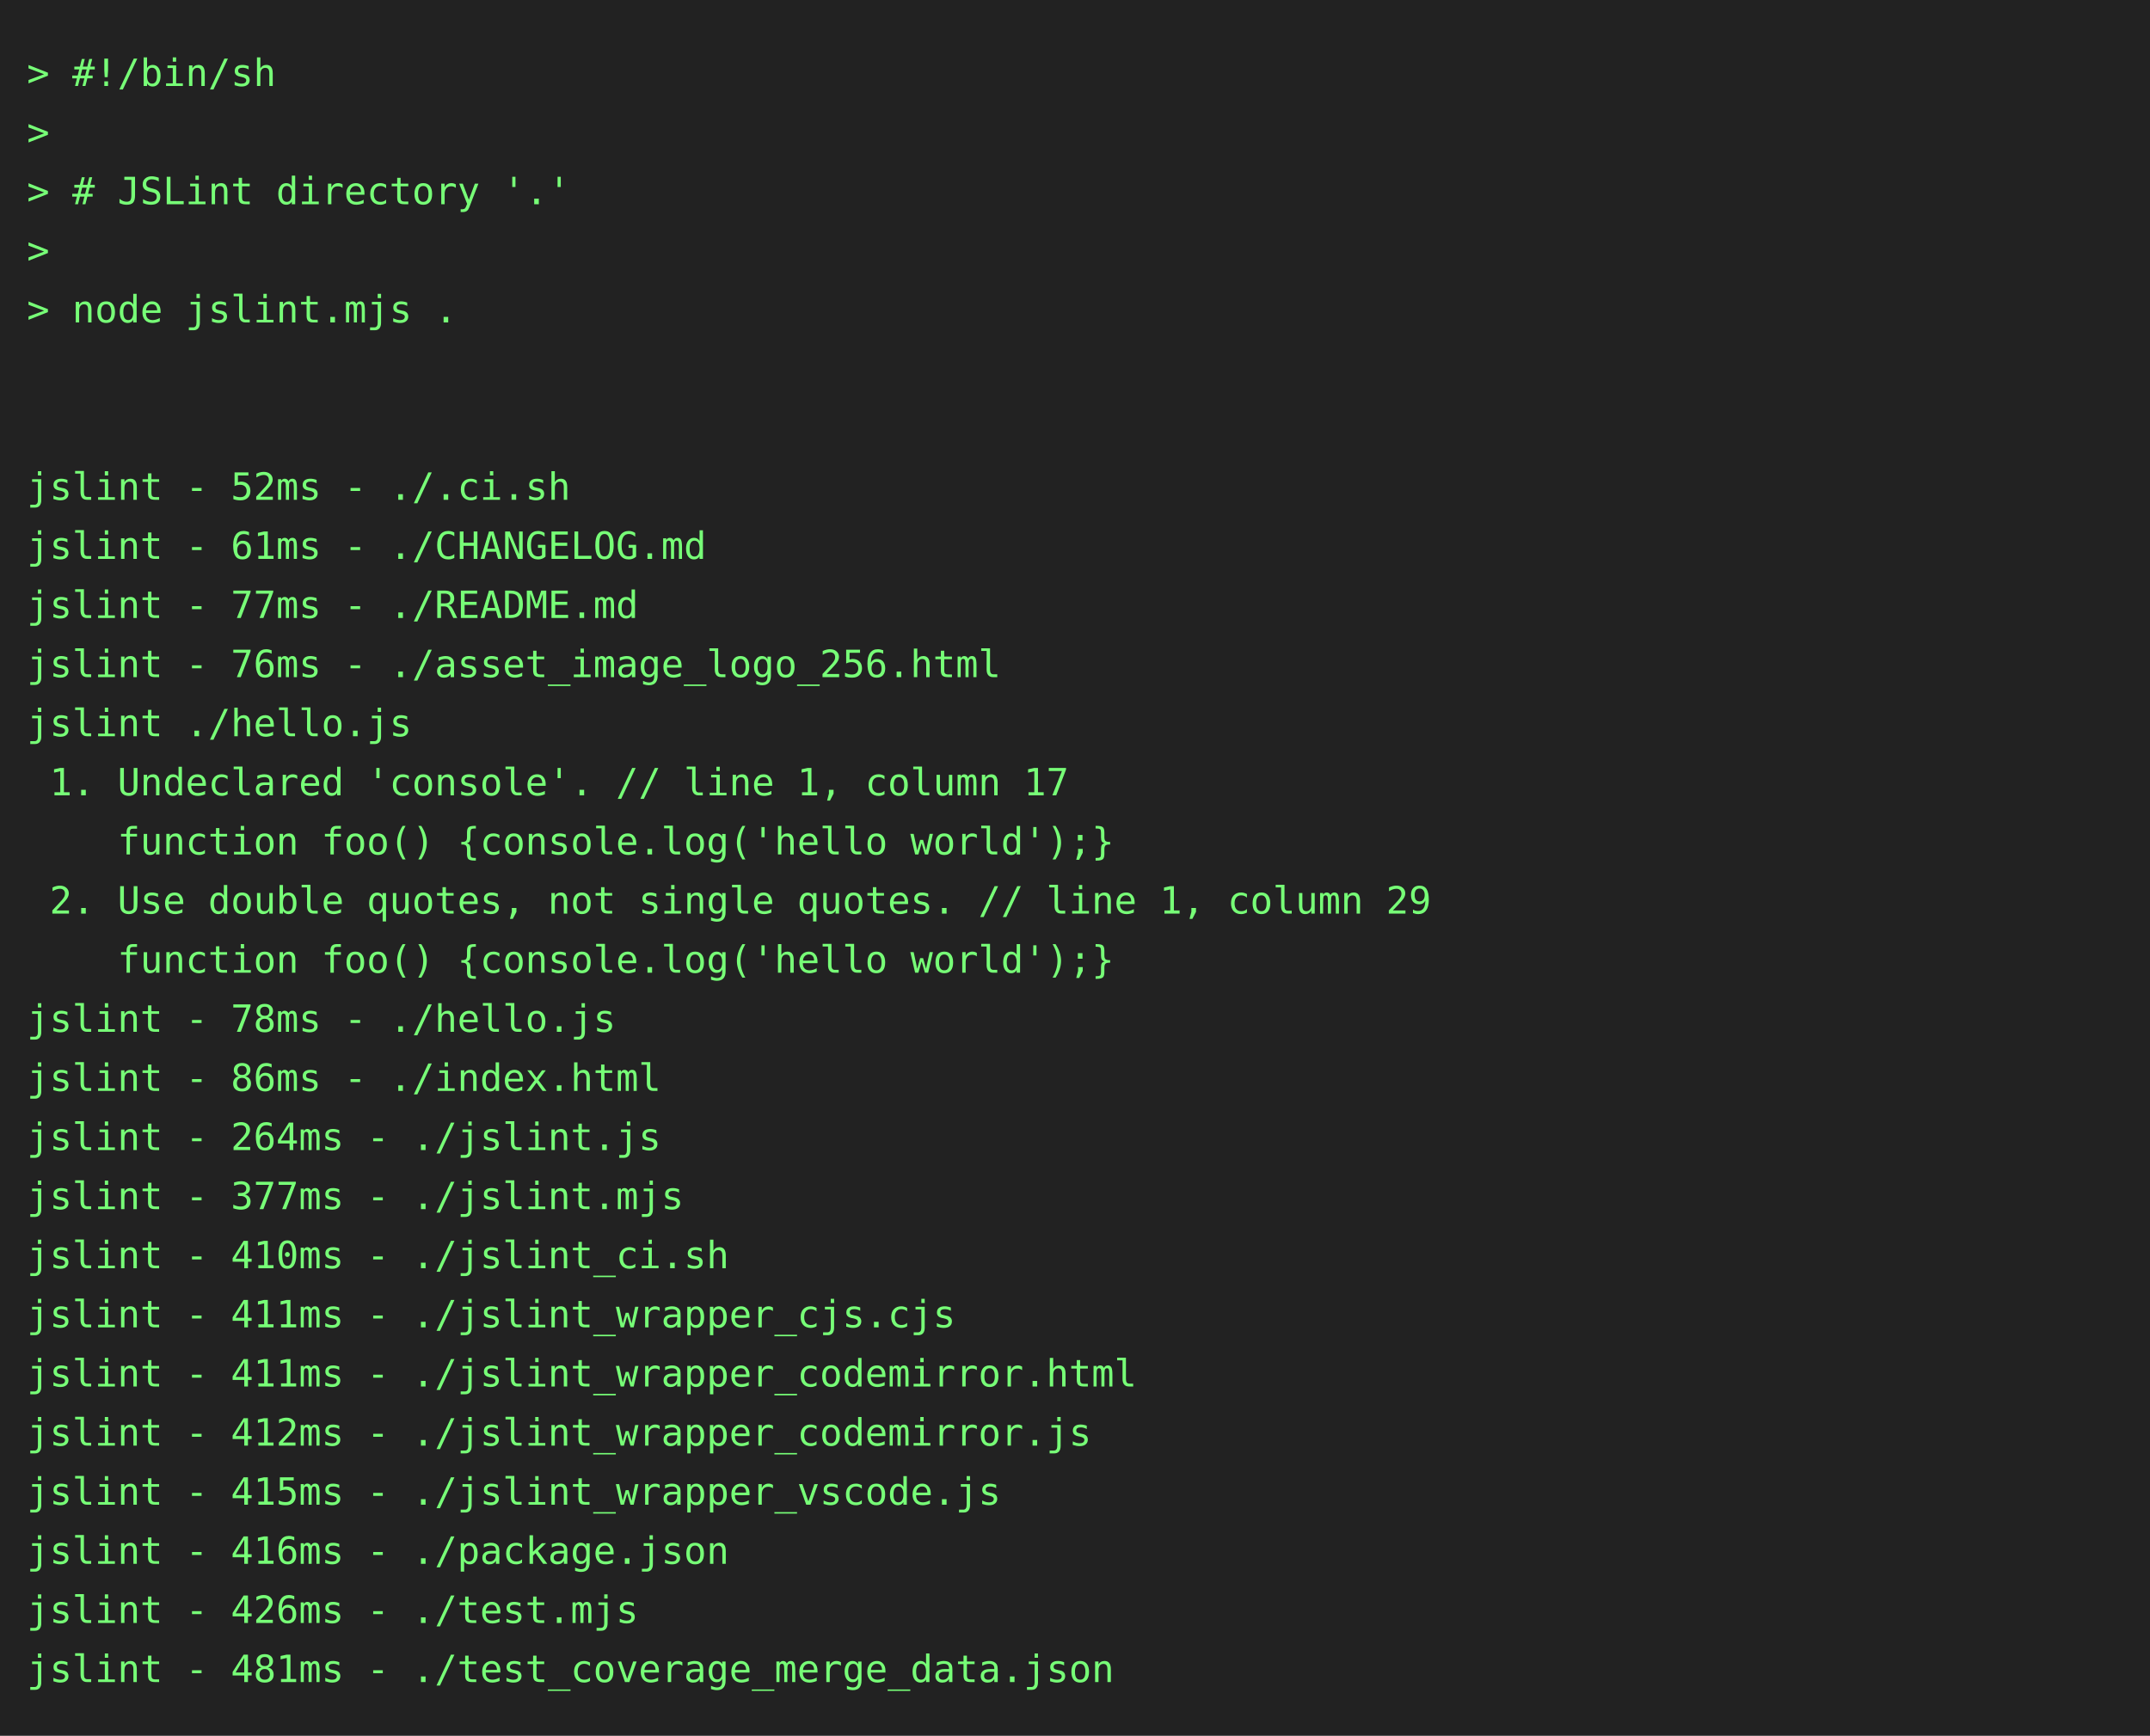
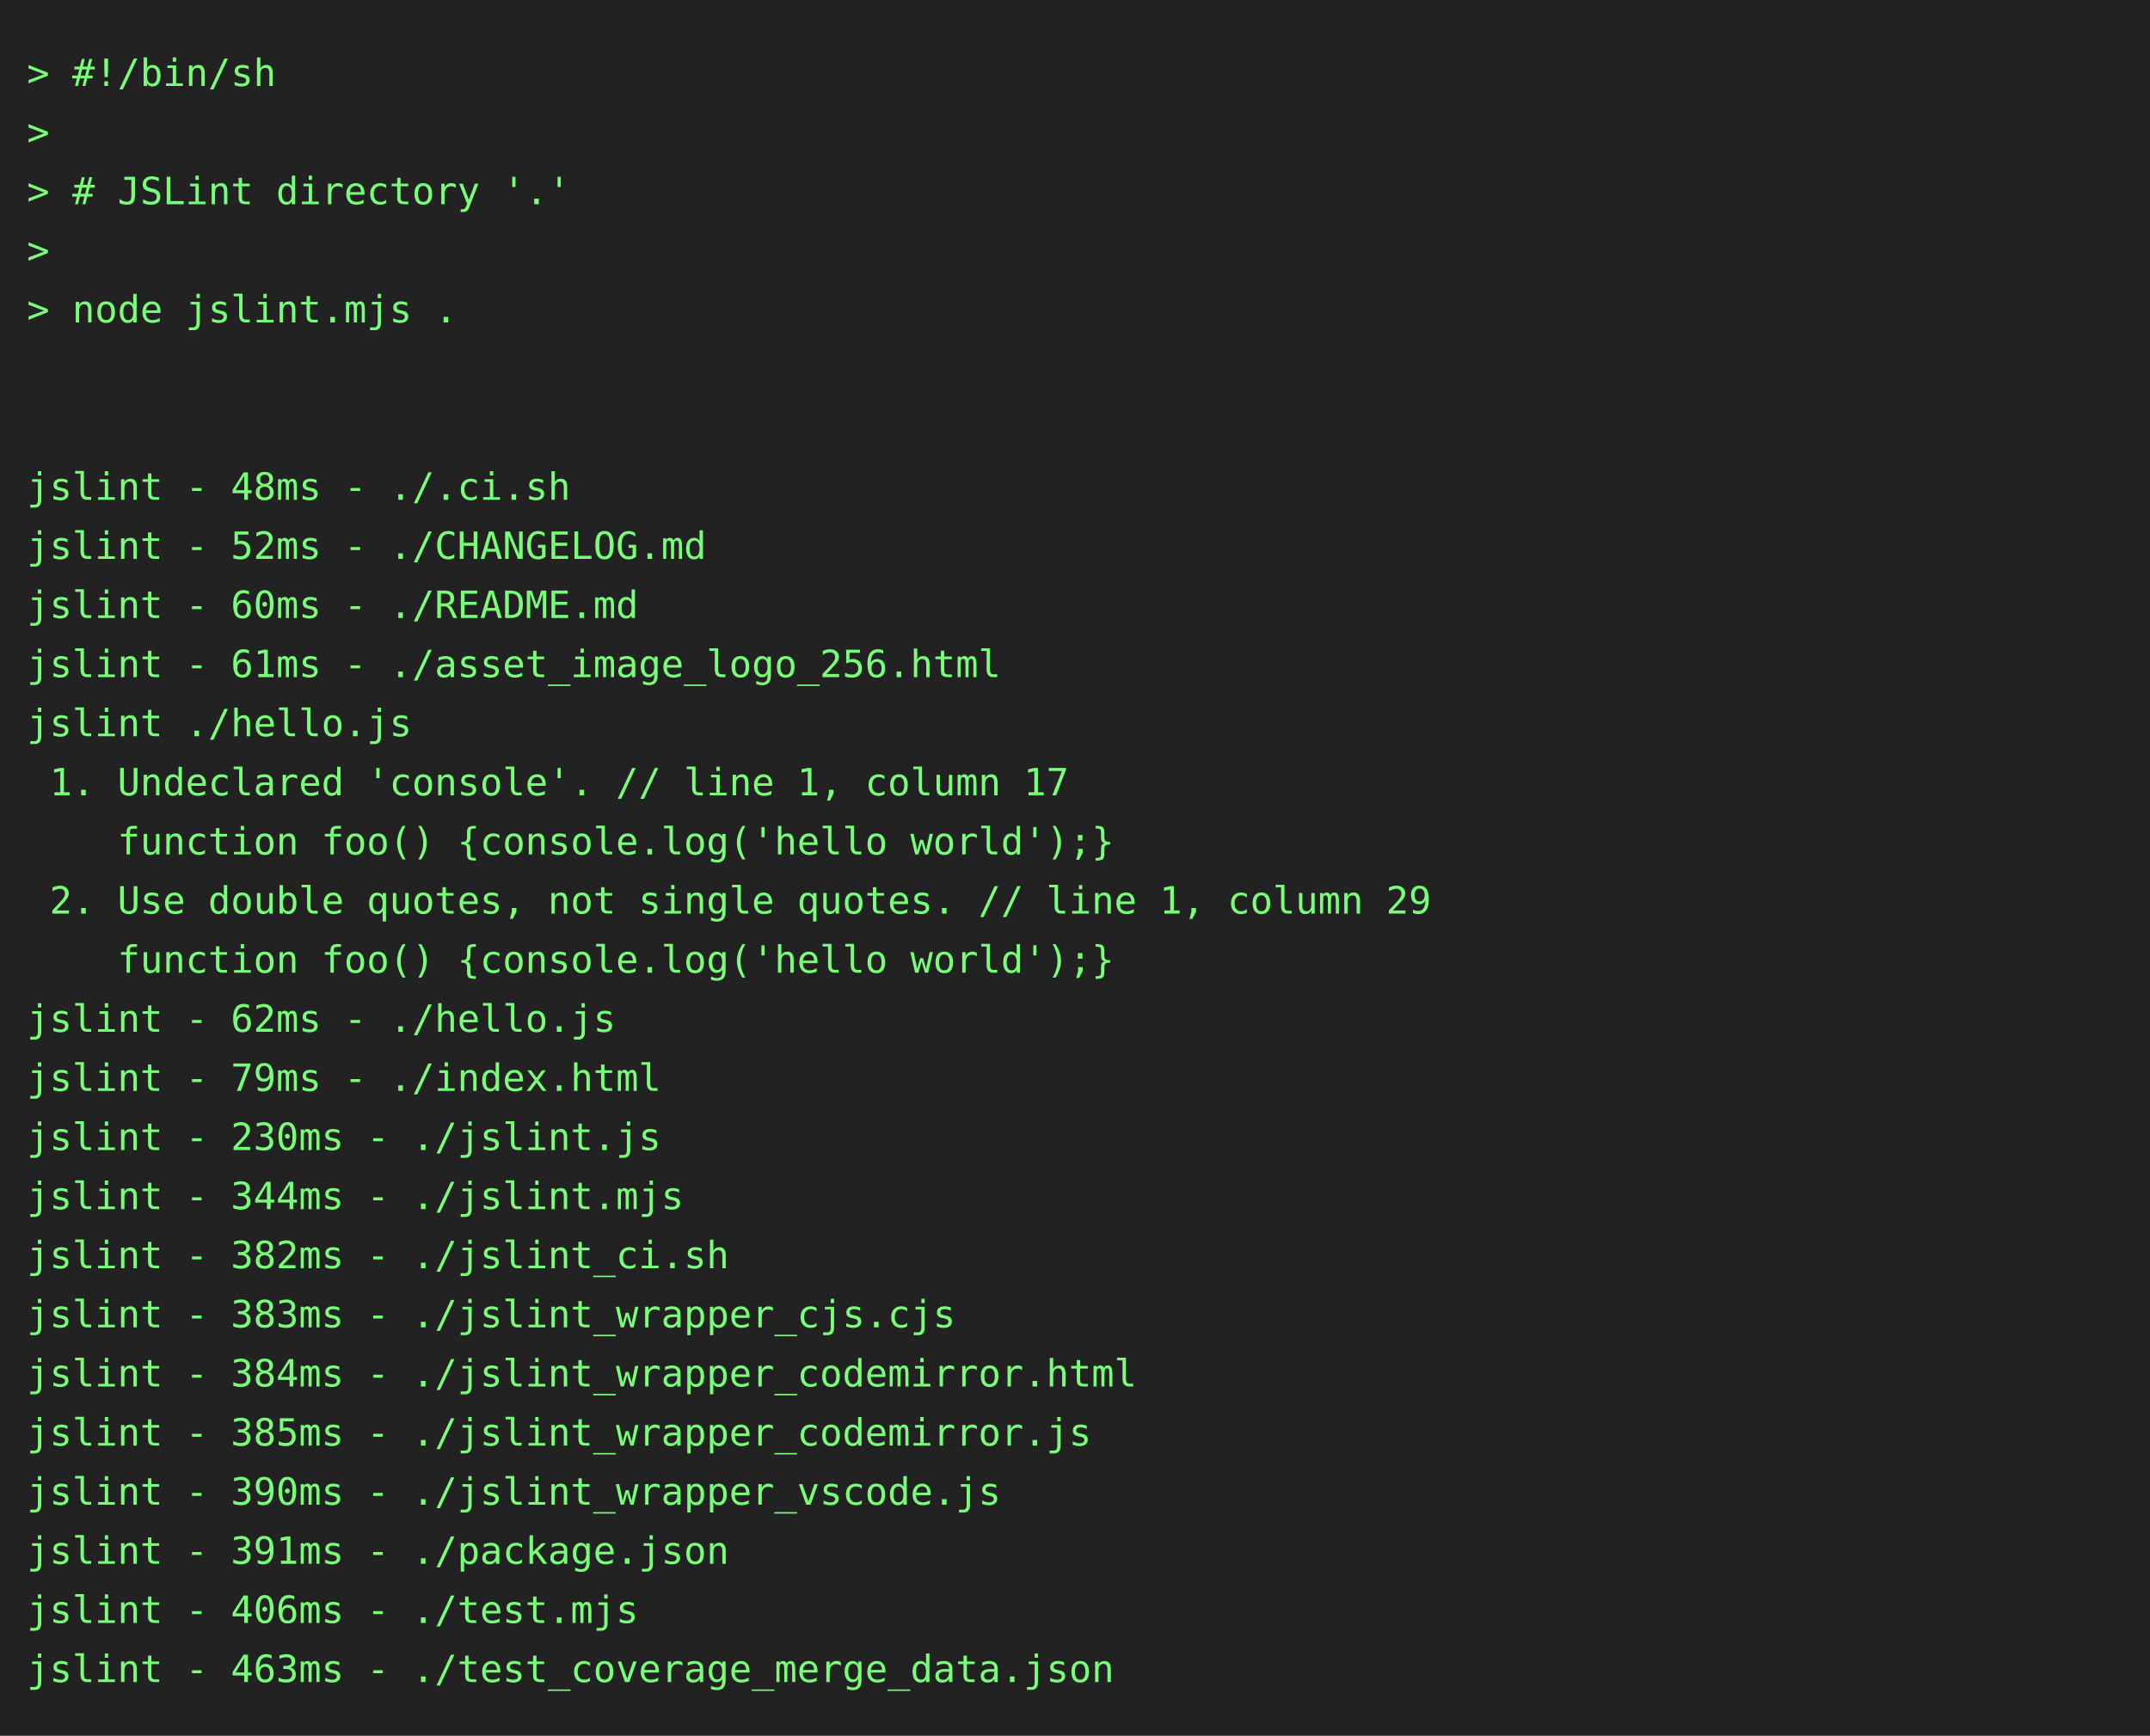
<svg xmlns="http://www.w3.org/2000/svg" height="646" width="800">
  <rect height="646" fill="#222" width="800" />
  <text fill="#7f7" font-family="consolas, menlo, monospace" font-size="14" xml:space="preserve">
    <tspan lengthAdjust="spacingAndGlyphs" textLength="768" x="10" y="32">&gt; #!/bin/sh                                                                                      </tspan>
    <tspan lengthAdjust="spacingAndGlyphs" textLength="768" x="10" y="54">&gt;                                                                                                </tspan>
    <tspan lengthAdjust="spacingAndGlyphs" textLength="768" x="10" y="76">&gt; # JSLint directory '.'                                                                         </tspan>
    <tspan lengthAdjust="spacingAndGlyphs" textLength="768" x="10" y="98">&gt;                                                                                                </tspan>
    <tspan lengthAdjust="spacingAndGlyphs" textLength="768" x="10" y="120">&gt; node jslint.mjs .                                                                              </tspan>
    <tspan lengthAdjust="spacingAndGlyphs" textLength="768" x="10" y="142">                                                                                                 </tspan>
    <tspan lengthAdjust="spacingAndGlyphs" textLength="768" x="10" y="164">                                                                                                 </tspan>
-     <tspan lengthAdjust="spacingAndGlyphs" textLength="768" x="10" y="186">jslint - 52ms - ./.ci.sh                                                                         </tspan>
-     <tspan lengthAdjust="spacingAndGlyphs" textLength="768" x="10" y="208">jslint - 61ms - ./CHANGELOG.md                                                                   </tspan>
-     <tspan lengthAdjust="spacingAndGlyphs" textLength="768" x="10" y="230">jslint - 77ms - ./README.md                                                                      </tspan>
-     <tspan lengthAdjust="spacingAndGlyphs" textLength="768" x="10" y="252">jslint - 76ms - ./asset_image_logo_256.html                                                      </tspan>
+     <tspan lengthAdjust="spacingAndGlyphs" textLength="768" x="10" y="186">jslint - 48ms - ./.ci.sh                                                                         </tspan>
+     <tspan lengthAdjust="spacingAndGlyphs" textLength="768" x="10" y="208">jslint - 52ms - ./CHANGELOG.md                                                                   </tspan>
+     <tspan lengthAdjust="spacingAndGlyphs" textLength="768" x="10" y="230">jslint - 60ms - ./README.md                                                                      </tspan>
+     <tspan lengthAdjust="spacingAndGlyphs" textLength="768" x="10" y="252">jslint - 61ms - ./asset_image_logo_256.html                                                      </tspan>
    <tspan lengthAdjust="spacingAndGlyphs" textLength="768" x="10" y="274">jslint ./hello.js                                                                                </tspan>
    <tspan lengthAdjust="spacingAndGlyphs" textLength="768" x="10" y="296"> 1. Undeclared 'console'. // line 1, column 17                                                   </tspan>
    <tspan lengthAdjust="spacingAndGlyphs" textLength="768" x="10" y="318">    function foo() {console.log('hello world');}                                                 </tspan>
    <tspan lengthAdjust="spacingAndGlyphs" textLength="768" x="10" y="340"> 2. Use double quotes, not single quotes. // line 1, column 29                                   </tspan>
    <tspan lengthAdjust="spacingAndGlyphs" textLength="768" x="10" y="362">    function foo() {console.log('hello world');}                                                 </tspan>
-     <tspan lengthAdjust="spacingAndGlyphs" textLength="768" x="10" y="384">jslint - 78ms - ./hello.js                                                                       </tspan>
-     <tspan lengthAdjust="spacingAndGlyphs" textLength="768" x="10" y="406">jslint - 86ms - ./index.html                                                                     </tspan>
-     <tspan lengthAdjust="spacingAndGlyphs" textLength="768" x="10" y="428">jslint - 264ms - ./jslint.js                                                                     </tspan>
-     <tspan lengthAdjust="spacingAndGlyphs" textLength="768" x="10" y="450">jslint - 377ms - ./jslint.mjs                                                                    </tspan>
-     <tspan lengthAdjust="spacingAndGlyphs" textLength="768" x="10" y="472">jslint - 410ms - ./jslint_ci.sh                                                                  </tspan>
-     <tspan lengthAdjust="spacingAndGlyphs" textLength="768" x="10" y="494">jslint - 411ms - ./jslint_wrapper_cjs.cjs                                                        </tspan>
-     <tspan lengthAdjust="spacingAndGlyphs" textLength="768" x="10" y="516">jslint - 411ms - ./jslint_wrapper_codemirror.html                                                </tspan>
-     <tspan lengthAdjust="spacingAndGlyphs" textLength="768" x="10" y="538">jslint - 412ms - ./jslint_wrapper_codemirror.js                                                  </tspan>
-     <tspan lengthAdjust="spacingAndGlyphs" textLength="768" x="10" y="560">jslint - 415ms - ./jslint_wrapper_vscode.js                                                      </tspan>
-     <tspan lengthAdjust="spacingAndGlyphs" textLength="768" x="10" y="582">jslint - 416ms - ./package.json                                                                  </tspan>
-     <tspan lengthAdjust="spacingAndGlyphs" textLength="768" x="10" y="604">jslint - 426ms - ./test.mjs                                                                      </tspan>
-     <tspan lengthAdjust="spacingAndGlyphs" textLength="768" x="10" y="626">jslint - 481ms - ./test_coverage_merge_data.json                                                 </tspan>
+     <tspan lengthAdjust="spacingAndGlyphs" textLength="768" x="10" y="384">jslint - 62ms - ./hello.js                                                                       </tspan>
+     <tspan lengthAdjust="spacingAndGlyphs" textLength="768" x="10" y="406">jslint - 79ms - ./index.html                                                                     </tspan>
+     <tspan lengthAdjust="spacingAndGlyphs" textLength="768" x="10" y="428">jslint - 230ms - ./jslint.js                                                                     </tspan>
+     <tspan lengthAdjust="spacingAndGlyphs" textLength="768" x="10" y="450">jslint - 344ms - ./jslint.mjs                                                                    </tspan>
+     <tspan lengthAdjust="spacingAndGlyphs" textLength="768" x="10" y="472">jslint - 382ms - ./jslint_ci.sh                                                                  </tspan>
+     <tspan lengthAdjust="spacingAndGlyphs" textLength="768" x="10" y="494">jslint - 383ms - ./jslint_wrapper_cjs.cjs                                                        </tspan>
+     <tspan lengthAdjust="spacingAndGlyphs" textLength="768" x="10" y="516">jslint - 384ms - ./jslint_wrapper_codemirror.html                                                </tspan>
+     <tspan lengthAdjust="spacingAndGlyphs" textLength="768" x="10" y="538">jslint - 385ms - ./jslint_wrapper_codemirror.js                                                  </tspan>
+     <tspan lengthAdjust="spacingAndGlyphs" textLength="768" x="10" y="560">jslint - 390ms - ./jslint_wrapper_vscode.js                                                      </tspan>
+     <tspan lengthAdjust="spacingAndGlyphs" textLength="768" x="10" y="582">jslint - 391ms - ./package.json                                                                  </tspan>
+     <tspan lengthAdjust="spacingAndGlyphs" textLength="768" x="10" y="604">jslint - 406ms - ./test.mjs                                                                      </tspan>
+     <tspan lengthAdjust="spacingAndGlyphs" textLength="768" x="10" y="626">jslint - 463ms - ./test_coverage_merge_data.json                                                 </tspan>
  </text>
</svg>
